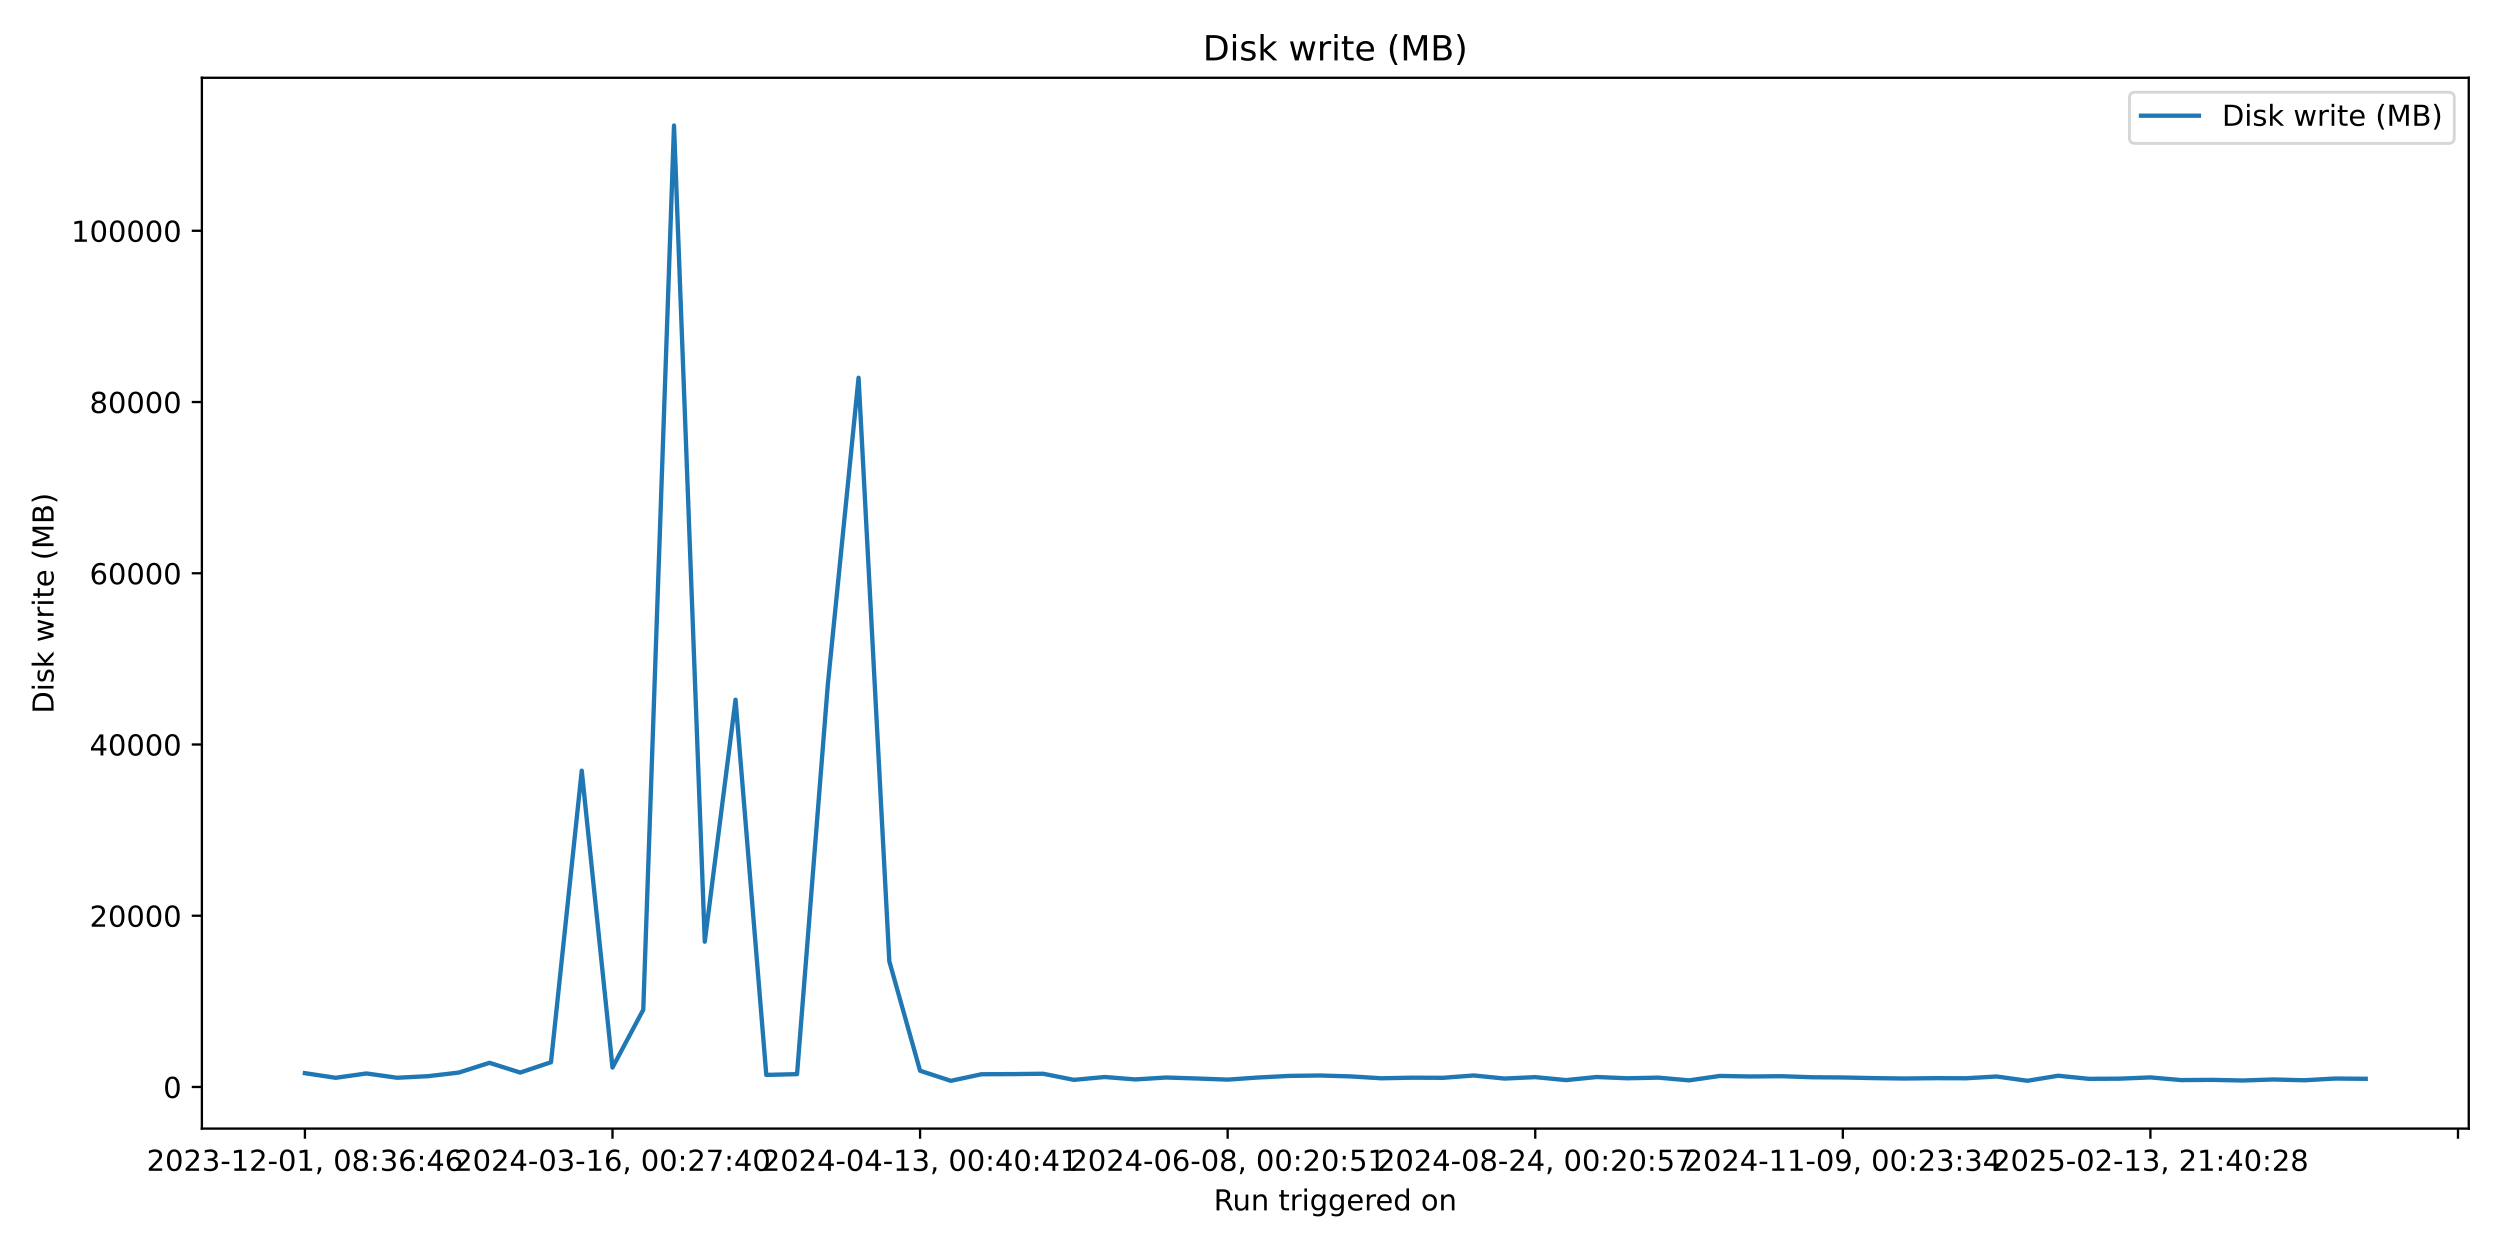
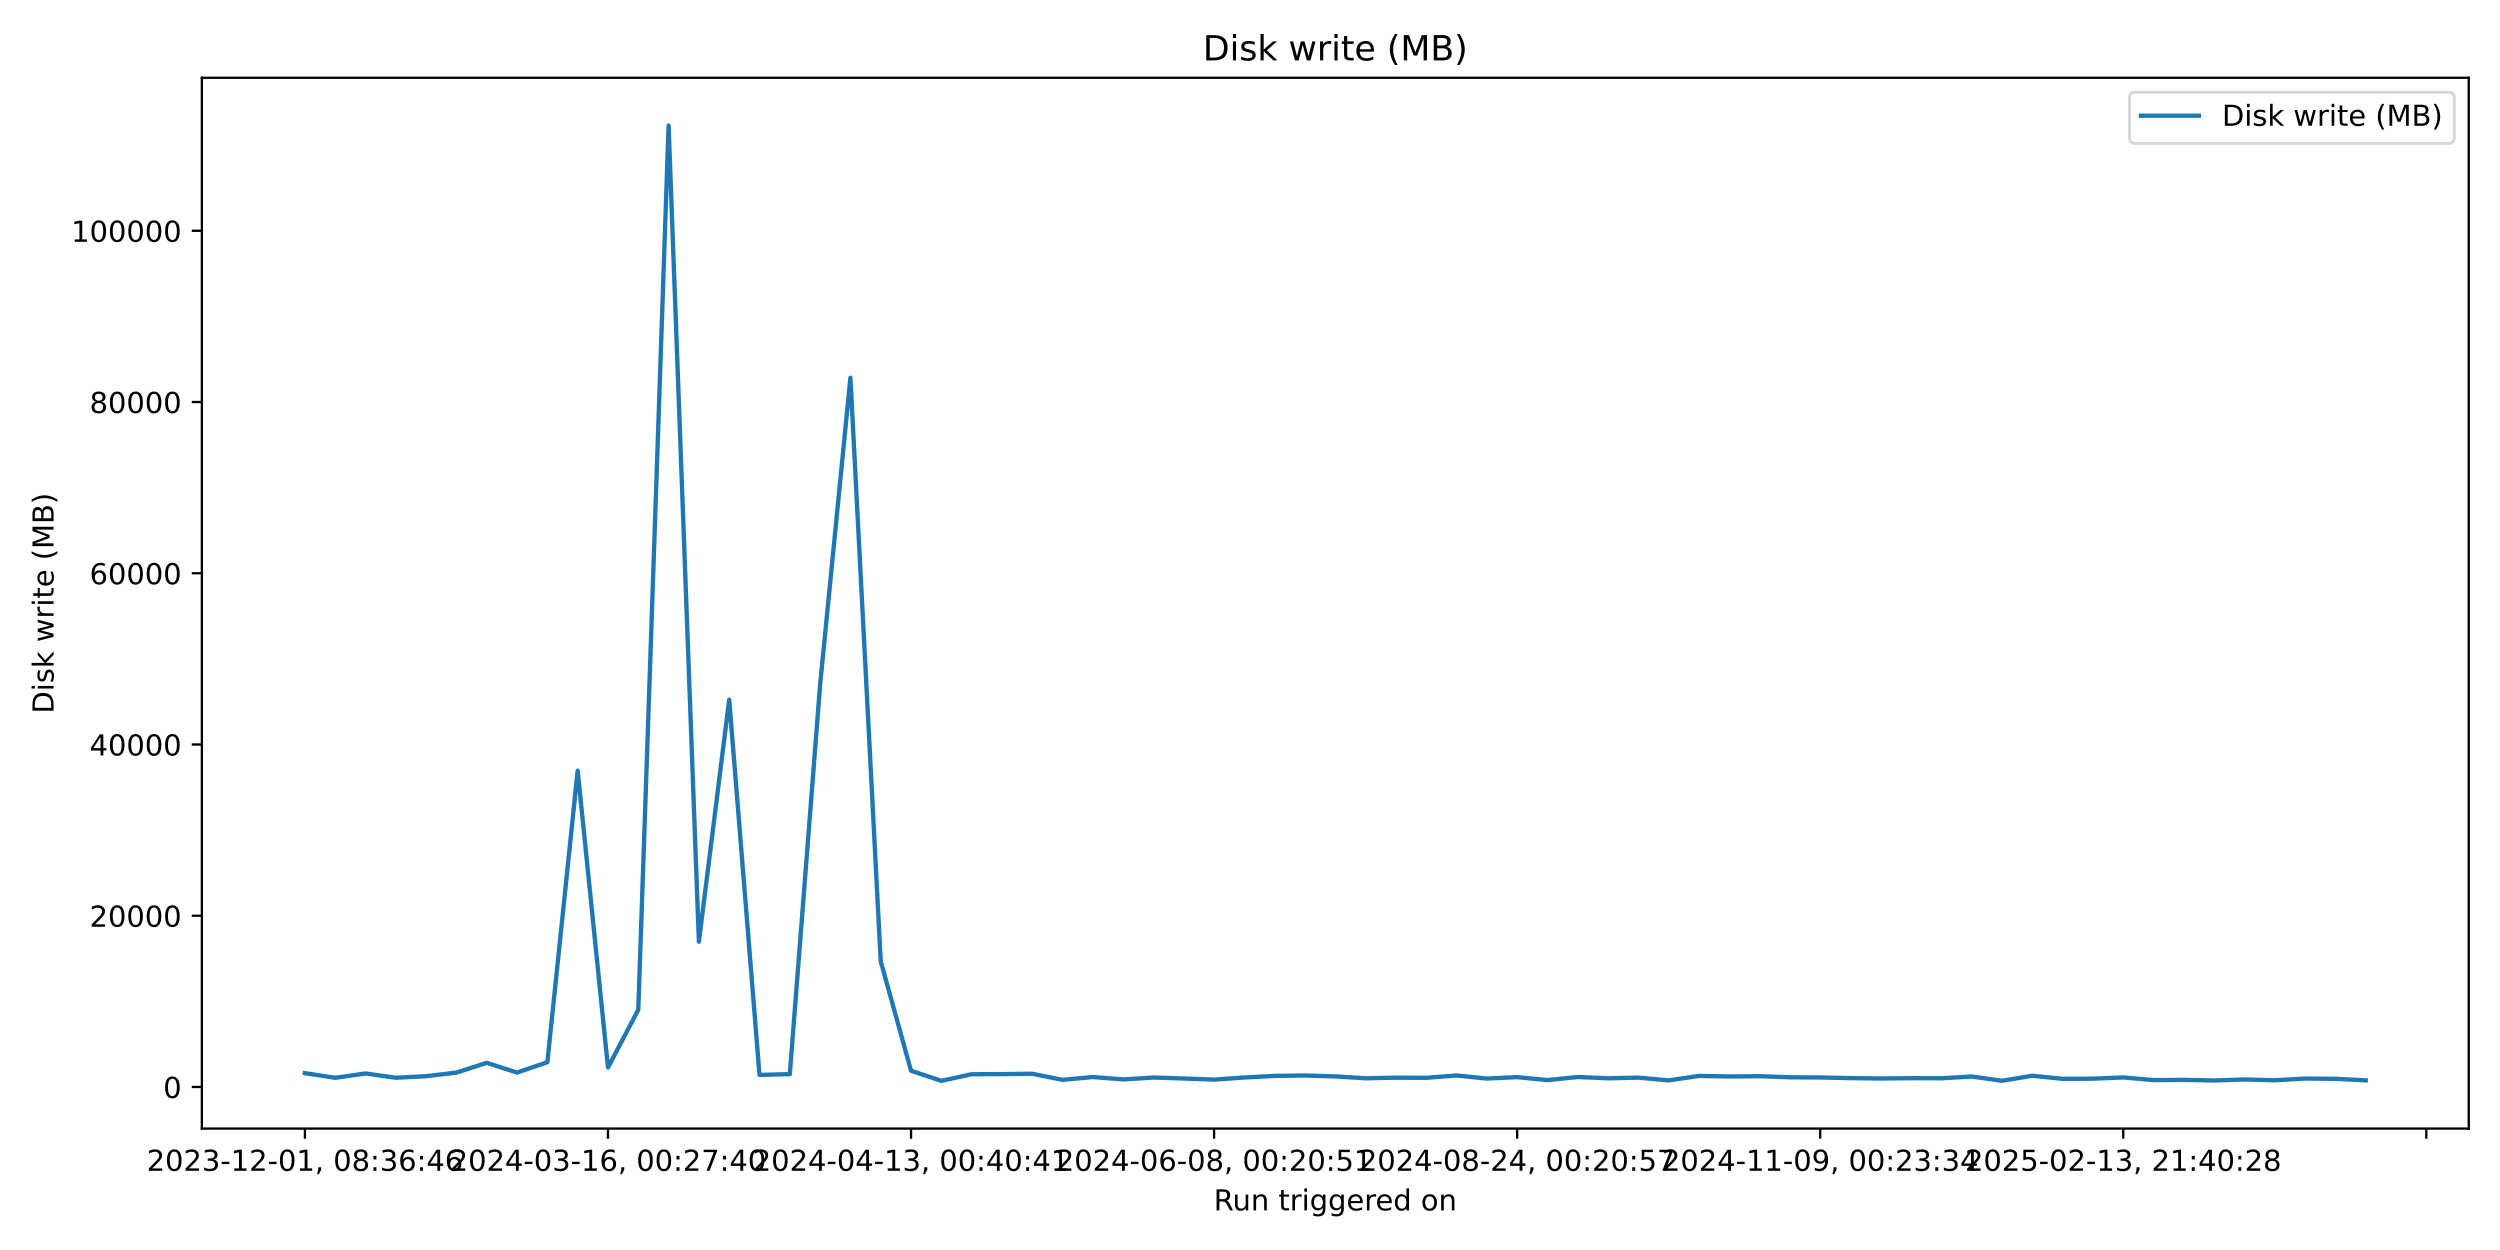
<svg xmlns="http://www.w3.org/2000/svg" xmlns:xlink="http://www.w3.org/1999/xlink" width="864pt" height="432pt" viewBox="0 0 864 432" version="1.1">
  <defs>
    <style type="text/css">*{stroke-linejoin: round; stroke-linecap: butt}</style>
  </defs>
  <g id="figure_1">
    <g id="patch_1">
      <path d="M 0 432  L 864 432  L 864 0  L 0 0  z " style="fill: #ffffff" />
    </g>
    <g id="axes_1">
      <g id="patch_2">
        <path d="M 69.77 390.04  L 853.2 390.04  L 853.2 26.88  L 69.77 26.88  z " style="fill: #ffffff" />
      </g>
      <g id="matplotlib.axis_1">
        <g id="xtick_1">
          <g id="line2d_1">
            <defs>
-               <path id="m442730cebe" d="M 0 0  L 0 3.5  " style="stroke: #000000; stroke-width: 0.8" />
+               <path id="mda17e76931" d="M 0 0  L 0 3.5  " style="stroke: #000000; stroke-width: 0.8" />
            </defs>
            <g>
-               <use xlink:href="#m442730cebe" x="105.38" y="390.04" style="stroke: #000000; stroke-width: 0.8" />
+               <use xlink:href="#mda17e76931" x="105.38" y="390.04" style="stroke: #000000; stroke-width: 0.8" />
            </g>
          </g>
          <g id="text_1">
            <g transform="translate(50.68827 404.6384) scale(0.1 -0.1)">
              <defs>
                <path id="DejaVuSans-32" d="M 1228 531  L 3431 531  L 3431 0  L 469 0  L 469 531  Q 828 903 1448 1529  Q 2069 2156 2228 2338  Q 2531 2678 2651 2914  Q 2772 3150 2772 3378  Q 2772 3750 2511 3984  Q 2250 4219 1831 4219  Q 1534 4219 1204 4116  Q 875 4013 500 3803  L 500 4441  Q 881 4594 1212 4672  Q 1544 4750 1819 4750  Q 2544 4750 2975 4387  Q 3406 4025 3406 3419  Q 3406 3131 3298 2873  Q 3191 2616 2906 2266  Q 2828 2175 2409 1742  Q 1991 1309 1228 531  z " transform="scale(0.015625)" />
                <path id="DejaVuSans-30" d="M 2034 4250  Q 1547 4250 1301 3770  Q 1056 3291 1056 2328  Q 1056 1369 1301 889  Q 1547 409 2034 409  Q 2525 409 2770 889  Q 3016 1369 3016 2328  Q 3016 3291 2770 3770  Q 2525 4250 2034 4250  z M 2034 4750  Q 2819 4750 3233 4129  Q 3647 3509 3647 2328  Q 3647 1150 3233 529  Q 2819 -91 2034 -91  Q 1250 -91 836 529  Q 422 1150 422 2328  Q 422 3509 836 4129  Q 1250 4750 2034 4750  z " transform="scale(0.015625)" />
                <path id="DejaVuSans-33" d="M 2597 2516  Q 3050 2419 3304 2112  Q 3559 1806 3559 1356  Q 3559 666 3084 287  Q 2609 -91 1734 -91  Q 1441 -91 1130 -33  Q 819 25 488 141  L 488 750  Q 750 597 1062 519  Q 1375 441 1716 441  Q 2309 441 2620 675  Q 2931 909 2931 1356  Q 2931 1769 2642 2001  Q 2353 2234 1838 2234  L 1294 2234  L 1294 2753  L 1863 2753  Q 2328 2753 2575 2939  Q 2822 3125 2822 3475  Q 2822 3834 2567 4026  Q 2313 4219 1838 4219  Q 1578 4219 1281 4162  Q 984 4106 628 3988  L 628 4550  Q 988 4650 1302 4700  Q 1616 4750 1894 4750  Q 2613 4750 3031 4423  Q 3450 4097 3450 3541  Q 3450 3153 3228 2886  Q 3006 2619 2597 2516  z " transform="scale(0.015625)" />
                <path id="DejaVuSans-2d" d="M 313 2009  L 1997 2009  L 1997 1497  L 313 1497  L 313 2009  z " transform="scale(0.015625)" />
                <path id="DejaVuSans-31" d="M 794 531  L 1825 531  L 1825 4091  L 703 3866  L 703 4441  L 1819 4666  L 2450 4666  L 2450 531  L 3481 531  L 3481 0  L 794 0  L 794 531  z " transform="scale(0.015625)" />
                <path id="DejaVuSans-2c" d="M 750 794  L 1409 794  L 1409 256  L 897 -744  L 494 -744  L 750 256  L 750 794  z " transform="scale(0.015625)" />
                <path id="DejaVuSans-20" transform="scale(0.015625)" />
                <path id="DejaVuSans-38" d="M 2034 2216  Q 1584 2216 1326 1975  Q 1069 1734 1069 1313  Q 1069 891 1326 650  Q 1584 409 2034 409  Q 2484 409 2743 651  Q 3003 894 3003 1313  Q 3003 1734 2745 1975  Q 2488 2216 2034 2216  z M 1403 2484  Q 997 2584 770 2862  Q 544 3141 544 3541  Q 544 4100 942 4425  Q 1341 4750 2034 4750  Q 2731 4750 3128 4425  Q 3525 4100 3525 3541  Q 3525 3141 3298 2862  Q 3072 2584 2669 2484  Q 3125 2378 3379 2068  Q 3634 1759 3634 1313  Q 3634 634 3220 271  Q 2806 -91 2034 -91  Q 1263 -91 848 271  Q 434 634 434 1313  Q 434 1759 690 2068  Q 947 2378 1403 2484  z M 1172 3481  Q 1172 3119 1398 2916  Q 1625 2713 2034 2713  Q 2441 2713 2670 2916  Q 2900 3119 2900 3481  Q 2900 3844 2670 4047  Q 2441 4250 2034 4250  Q 1625 4250 1398 4047  Q 1172 3844 1172 3481  z " transform="scale(0.015625)" />
                <path id="DejaVuSans-3a" d="M 750 794  L 1409 794  L 1409 0  L 750 0  L 750 794  z M 750 3309  L 1409 3309  L 1409 2516  L 750 2516  L 750 3309  z " transform="scale(0.015625)" />
                <path id="DejaVuSans-36" d="M 2113 2584  Q 1688 2584 1439 2293  Q 1191 2003 1191 1497  Q 1191 994 1439 701  Q 1688 409 2113 409  Q 2538 409 2786 701  Q 3034 994 3034 1497  Q 3034 2003 2786 2293  Q 2538 2584 2113 2584  z M 3366 4563  L 3366 3988  Q 3128 4100 2886 4159  Q 2644 4219 2406 4219  Q 1781 4219 1451 3797  Q 1122 3375 1075 2522  Q 1259 2794 1537 2939  Q 1816 3084 2150 3084  Q 2853 3084 3261 2657  Q 3669 2231 3669 1497  Q 3669 778 3244 343  Q 2819 -91 2113 -91  Q 1303 -91 875 529  Q 447 1150 447 2328  Q 447 3434 972 4092  Q 1497 4750 2381 4750  Q 2619 4750 2861 4703  Q 3103 4656 3366 4563  z " transform="scale(0.015625)" />
                <path id="DejaVuSans-34" d="M 2419 4116  L 825 1625  L 2419 1625  L 2419 4116  z M 2253 4666  L 3047 4666  L 3047 1625  L 3713 1625  L 3713 1100  L 3047 1100  L 3047 0  L 2419 0  L 2419 1100  L 313 1100  L 313 1709  L 2253 4666  z " transform="scale(0.015625)" />
              </defs>
              <use xlink:href="#DejaVuSans-32" />
              <use xlink:href="#DejaVuSans-30" transform="translate(63.62305 0)" />
              <use xlink:href="#DejaVuSans-32" transform="translate(127.2461 0)" />
              <use xlink:href="#DejaVuSans-33" transform="translate(190.8691 0)" />
              <use xlink:href="#DejaVuSans-2d" transform="translate(254.4922 0)" />
              <use xlink:href="#DejaVuSans-31" transform="translate(290.5762 0)" />
              <use xlink:href="#DejaVuSans-32" transform="translate(354.1992 0)" />
              <use xlink:href="#DejaVuSans-2d" transform="translate(417.8223 0)" />
              <use xlink:href="#DejaVuSans-30" transform="translate(453.9062 0)" />
              <use xlink:href="#DejaVuSans-31" transform="translate(517.5293 0)" />
              <use xlink:href="#DejaVuSans-2c" transform="translate(581.1523 0)" />
              <use xlink:href="#DejaVuSans-20" transform="translate(612.9395 0)" />
              <use xlink:href="#DejaVuSans-30" transform="translate(644.7266 0)" />
              <use xlink:href="#DejaVuSans-38" transform="translate(708.3496 0)" />
              <use xlink:href="#DejaVuSans-3a" transform="translate(771.9727 0)" />
              <use xlink:href="#DejaVuSans-33" transform="translate(805.6641 0)" />
              <use xlink:href="#DejaVuSans-36" transform="translate(869.2871 0)" />
              <use xlink:href="#DejaVuSans-3a" transform="translate(932.9102 0)" />
              <use xlink:href="#DejaVuSans-34" transform="translate(966.6016 0)" />
              <use xlink:href="#DejaVuSans-36" transform="translate(1030.225 0)" />
            </g>
          </g>
        </g>
        <g id="xtick_2">
          <g id="line2d_2">
            <g>
-               <use xlink:href="#m442730cebe" x="211.68" y="390.04" style="stroke: #000000; stroke-width: 0.8" />
+               <use xlink:href="#mda17e76931" x="210.117" y="390.04" style="stroke: #000000; stroke-width: 0.8" />
            </g>
          </g>
          <g id="text_2">
-             <g transform="translate(156.9881 404.6384) scale(0.1 -0.1)">
+             <g transform="translate(155.4249 404.6384) scale(0.1 -0.1)">
              <defs>
                <path id="DejaVuSans-37" d="M 525 4666  L 3525 4666  L 3525 4397  L 1831 0  L 1172 0  L 2766 4134  L 525 4134  L 525 4666  z " transform="scale(0.015625)" />
              </defs>
              <use xlink:href="#DejaVuSans-32" />
              <use xlink:href="#DejaVuSans-30" transform="translate(63.62305 0)" />
              <use xlink:href="#DejaVuSans-32" transform="translate(127.2461 0)" />
              <use xlink:href="#DejaVuSans-34" transform="translate(190.8691 0)" />
              <use xlink:href="#DejaVuSans-2d" transform="translate(254.4922 0)" />
              <use xlink:href="#DejaVuSans-30" transform="translate(290.5762 0)" />
              <use xlink:href="#DejaVuSans-33" transform="translate(354.1992 0)" />
              <use xlink:href="#DejaVuSans-2d" transform="translate(417.8223 0)" />
              <use xlink:href="#DejaVuSans-31" transform="translate(453.9062 0)" />
              <use xlink:href="#DejaVuSans-36" transform="translate(517.5293 0)" />
              <use xlink:href="#DejaVuSans-2c" transform="translate(581.1523 0)" />
              <use xlink:href="#DejaVuSans-20" transform="translate(612.9395 0)" />
              <use xlink:href="#DejaVuSans-30" transform="translate(644.7266 0)" />
              <use xlink:href="#DejaVuSans-30" transform="translate(708.3496 0)" />
              <use xlink:href="#DejaVuSans-3a" transform="translate(771.9727 0)" />
              <use xlink:href="#DejaVuSans-32" transform="translate(805.6641 0)" />
              <use xlink:href="#DejaVuSans-37" transform="translate(869.2871 0)" />
              <use xlink:href="#DejaVuSans-3a" transform="translate(932.9102 0)" />
              <use xlink:href="#DejaVuSans-34" transform="translate(966.6016 0)" />
              <use xlink:href="#DejaVuSans-30" transform="translate(1030.225 0)" />
            </g>
          </g>
        </g>
        <g id="xtick_3">
          <g id="line2d_3">
            <g>
-               <use xlink:href="#m442730cebe" x="317.98" y="390.04" style="stroke: #000000; stroke-width: 0.8" />
+               <use xlink:href="#mda17e76931" x="314.854" y="390.04" style="stroke: #000000; stroke-width: 0.8" />
            </g>
          </g>
          <g id="text_3">
-             <g transform="translate(263.288 404.6384) scale(0.1 -0.1)">
+             <g transform="translate(260.1615 404.6384) scale(0.1 -0.1)">
              <use xlink:href="#DejaVuSans-32" />
              <use xlink:href="#DejaVuSans-30" transform="translate(63.62305 0)" />
              <use xlink:href="#DejaVuSans-32" transform="translate(127.2461 0)" />
              <use xlink:href="#DejaVuSans-34" transform="translate(190.8691 0)" />
              <use xlink:href="#DejaVuSans-2d" transform="translate(254.4922 0)" />
              <use xlink:href="#DejaVuSans-30" transform="translate(290.5762 0)" />
              <use xlink:href="#DejaVuSans-34" transform="translate(354.1992 0)" />
              <use xlink:href="#DejaVuSans-2d" transform="translate(417.8223 0)" />
              <use xlink:href="#DejaVuSans-31" transform="translate(453.9062 0)" />
              <use xlink:href="#DejaVuSans-33" transform="translate(517.5293 0)" />
              <use xlink:href="#DejaVuSans-2c" transform="translate(581.1523 0)" />
              <use xlink:href="#DejaVuSans-20" transform="translate(612.9395 0)" />
              <use xlink:href="#DejaVuSans-30" transform="translate(644.7266 0)" />
              <use xlink:href="#DejaVuSans-30" transform="translate(708.3496 0)" />
              <use xlink:href="#DejaVuSans-3a" transform="translate(771.9727 0)" />
              <use xlink:href="#DejaVuSans-34" transform="translate(805.6641 0)" />
              <use xlink:href="#DejaVuSans-30" transform="translate(869.2871 0)" />
              <use xlink:href="#DejaVuSans-3a" transform="translate(932.9102 0)" />
              <use xlink:href="#DejaVuSans-34" transform="translate(966.6016 0)" />
              <use xlink:href="#DejaVuSans-31" transform="translate(1030.225 0)" />
            </g>
          </g>
        </g>
        <g id="xtick_4">
          <g id="line2d_4">
            <g>
-               <use xlink:href="#m442730cebe" x="424.28" y="390.04" style="stroke: #000000; stroke-width: 0.8" />
+               <use xlink:href="#mda17e76931" x="419.59" y="390.04" style="stroke: #000000; stroke-width: 0.8" />
            </g>
          </g>
          <g id="text_4">
-             <g transform="translate(369.5879 404.6384) scale(0.1 -0.1)">
+             <g transform="translate(364.8982 404.6384) scale(0.1 -0.1)">
              <defs>
                <path id="DejaVuSans-35" d="M 691 4666  L 3169 4666  L 3169 4134  L 1269 4134  L 1269 2991  Q 1406 3038 1543 3061  Q 1681 3084 1819 3084  Q 2600 3084 3056 2656  Q 3513 2228 3513 1497  Q 3513 744 3044 326  Q 2575 -91 1722 -91  Q 1428 -91 1123 -41  Q 819 9 494 109  L 494 744  Q 775 591 1075 516  Q 1375 441 1709 441  Q 2250 441 2565 725  Q 2881 1009 2881 1497  Q 2881 1984 2565 2268  Q 2250 2553 1709 2553  Q 1456 2553 1204 2497  Q 953 2441 691 2322  L 691 4666  z " transform="scale(0.015625)" />
              </defs>
              <use xlink:href="#DejaVuSans-32" />
              <use xlink:href="#DejaVuSans-30" transform="translate(63.62305 0)" />
              <use xlink:href="#DejaVuSans-32" transform="translate(127.2461 0)" />
              <use xlink:href="#DejaVuSans-34" transform="translate(190.8691 0)" />
              <use xlink:href="#DejaVuSans-2d" transform="translate(254.4922 0)" />
              <use xlink:href="#DejaVuSans-30" transform="translate(290.5762 0)" />
              <use xlink:href="#DejaVuSans-36" transform="translate(354.1992 0)" />
              <use xlink:href="#DejaVuSans-2d" transform="translate(417.8223 0)" />
              <use xlink:href="#DejaVuSans-30" transform="translate(453.9062 0)" />
              <use xlink:href="#DejaVuSans-38" transform="translate(517.5293 0)" />
              <use xlink:href="#DejaVuSans-2c" transform="translate(581.1523 0)" />
              <use xlink:href="#DejaVuSans-20" transform="translate(612.9395 0)" />
              <use xlink:href="#DejaVuSans-30" transform="translate(644.7266 0)" />
              <use xlink:href="#DejaVuSans-30" transform="translate(708.3496 0)" />
              <use xlink:href="#DejaVuSans-3a" transform="translate(771.9727 0)" />
              <use xlink:href="#DejaVuSans-32" transform="translate(805.6641 0)" />
              <use xlink:href="#DejaVuSans-30" transform="translate(869.2871 0)" />
              <use xlink:href="#DejaVuSans-3a" transform="translate(932.9102 0)" />
              <use xlink:href="#DejaVuSans-35" transform="translate(966.6016 0)" />
              <use xlink:href="#DejaVuSans-31" transform="translate(1030.225 0)" />
            </g>
          </g>
        </g>
        <g id="xtick_5">
          <g id="line2d_5">
            <g>
-               <use xlink:href="#m442730cebe" x="530.58" y="390.04" style="stroke: #000000; stroke-width: 0.8" />
+               <use xlink:href="#mda17e76931" x="524.327" y="390.04" style="stroke: #000000; stroke-width: 0.8" />
            </g>
          </g>
          <g id="text_5">
-             <g transform="translate(475.8877 404.6384) scale(0.1 -0.1)">
+             <g transform="translate(469.6348 404.6384) scale(0.1 -0.1)">
              <use xlink:href="#DejaVuSans-32" />
              <use xlink:href="#DejaVuSans-30" transform="translate(63.62305 0)" />
              <use xlink:href="#DejaVuSans-32" transform="translate(127.2461 0)" />
              <use xlink:href="#DejaVuSans-34" transform="translate(190.8691 0)" />
              <use xlink:href="#DejaVuSans-2d" transform="translate(254.4922 0)" />
              <use xlink:href="#DejaVuSans-30" transform="translate(290.5762 0)" />
              <use xlink:href="#DejaVuSans-38" transform="translate(354.1992 0)" />
              <use xlink:href="#DejaVuSans-2d" transform="translate(417.8223 0)" />
              <use xlink:href="#DejaVuSans-32" transform="translate(453.9062 0)" />
              <use xlink:href="#DejaVuSans-34" transform="translate(517.5293 0)" />
              <use xlink:href="#DejaVuSans-2c" transform="translate(581.1523 0)" />
              <use xlink:href="#DejaVuSans-20" transform="translate(612.9395 0)" />
              <use xlink:href="#DejaVuSans-30" transform="translate(644.7266 0)" />
              <use xlink:href="#DejaVuSans-30" transform="translate(708.3496 0)" />
              <use xlink:href="#DejaVuSans-3a" transform="translate(771.9727 0)" />
              <use xlink:href="#DejaVuSans-32" transform="translate(805.6641 0)" />
              <use xlink:href="#DejaVuSans-30" transform="translate(869.2871 0)" />
              <use xlink:href="#DejaVuSans-3a" transform="translate(932.9102 0)" />
              <use xlink:href="#DejaVuSans-35" transform="translate(966.6016 0)" />
              <use xlink:href="#DejaVuSans-37" transform="translate(1030.225 0)" />
            </g>
          </g>
        </g>
        <g id="xtick_6">
          <g id="line2d_6">
            <g>
-               <use xlink:href="#m442730cebe" x="636.88" y="390.04" style="stroke: #000000; stroke-width: 0.8" />
+               <use xlink:href="#mda17e76931" x="629.064" y="390.04" style="stroke: #000000; stroke-width: 0.8" />
            </g>
          </g>
          <g id="text_6">
-             <g transform="translate(582.1876 404.6384) scale(0.1 -0.1)">
+             <g transform="translate(574.3714 404.6384) scale(0.1 -0.1)">
              <defs>
                <path id="DejaVuSans-39" d="M 703 97  L 703 672  Q 941 559 1184 500  Q 1428 441 1663 441  Q 2288 441 2617 861  Q 2947 1281 2994 2138  Q 2813 1869 2534 1725  Q 2256 1581 1919 1581  Q 1219 1581 811 2004  Q 403 2428 403 3163  Q 403 3881 828 4315  Q 1253 4750 1959 4750  Q 2769 4750 3195 4129  Q 3622 3509 3622 2328  Q 3622 1225 3098 567  Q 2575 -91 1691 -91  Q 1453 -91 1209 -44  Q 966 3 703 97  z M 1959 2075  Q 2384 2075 2632 2365  Q 2881 2656 2881 3163  Q 2881 3666 2632 3958  Q 2384 4250 1959 4250  Q 1534 4250 1286 3958  Q 1038 3666 1038 3163  Q 1038 2656 1286 2365  Q 1534 2075 1959 2075  z " transform="scale(0.015625)" />
              </defs>
              <use xlink:href="#DejaVuSans-32" />
              <use xlink:href="#DejaVuSans-30" transform="translate(63.62305 0)" />
              <use xlink:href="#DejaVuSans-32" transform="translate(127.2461 0)" />
              <use xlink:href="#DejaVuSans-34" transform="translate(190.8691 0)" />
              <use xlink:href="#DejaVuSans-2d" transform="translate(254.4922 0)" />
              <use xlink:href="#DejaVuSans-31" transform="translate(290.5762 0)" />
              <use xlink:href="#DejaVuSans-31" transform="translate(354.1992 0)" />
              <use xlink:href="#DejaVuSans-2d" transform="translate(417.8223 0)" />
              <use xlink:href="#DejaVuSans-30" transform="translate(453.9062 0)" />
              <use xlink:href="#DejaVuSans-39" transform="translate(517.5293 0)" />
              <use xlink:href="#DejaVuSans-2c" transform="translate(581.1523 0)" />
              <use xlink:href="#DejaVuSans-20" transform="translate(612.9395 0)" />
              <use xlink:href="#DejaVuSans-30" transform="translate(644.7266 0)" />
              <use xlink:href="#DejaVuSans-30" transform="translate(708.3496 0)" />
              <use xlink:href="#DejaVuSans-3a" transform="translate(771.9727 0)" />
              <use xlink:href="#DejaVuSans-32" transform="translate(805.6641 0)" />
              <use xlink:href="#DejaVuSans-33" transform="translate(869.2871 0)" />
              <use xlink:href="#DejaVuSans-3a" transform="translate(932.9102 0)" />
              <use xlink:href="#DejaVuSans-33" transform="translate(966.6016 0)" />
              <use xlink:href="#DejaVuSans-34" transform="translate(1030.225 0)" />
            </g>
          </g>
        </g>
        <g id="xtick_7">
          <g id="line2d_7">
            <g>
-               <use xlink:href="#m442730cebe" x="743.18" y="390.04" style="stroke: #000000; stroke-width: 0.8" />
+               <use xlink:href="#mda17e76931" x="733.8" y="390.04" style="stroke: #000000; stroke-width: 0.8" />
            </g>
          </g>
          <g id="text_7">
-             <g transform="translate(688.4875 404.6384) scale(0.1 -0.1)">
+             <g transform="translate(679.1081 404.6384) scale(0.1 -0.1)">
              <use xlink:href="#DejaVuSans-32" />
              <use xlink:href="#DejaVuSans-30" transform="translate(63.62305 0)" />
              <use xlink:href="#DejaVuSans-32" transform="translate(127.2461 0)" />
              <use xlink:href="#DejaVuSans-35" transform="translate(190.8691 0)" />
              <use xlink:href="#DejaVuSans-2d" transform="translate(254.4922 0)" />
              <use xlink:href="#DejaVuSans-30" transform="translate(290.5762 0)" />
              <use xlink:href="#DejaVuSans-32" transform="translate(354.1992 0)" />
              <use xlink:href="#DejaVuSans-2d" transform="translate(417.8223 0)" />
              <use xlink:href="#DejaVuSans-31" transform="translate(453.9062 0)" />
              <use xlink:href="#DejaVuSans-33" transform="translate(517.5293 0)" />
              <use xlink:href="#DejaVuSans-2c" transform="translate(581.1523 0)" />
              <use xlink:href="#DejaVuSans-20" transform="translate(612.9395 0)" />
              <use xlink:href="#DejaVuSans-32" transform="translate(644.7266 0)" />
              <use xlink:href="#DejaVuSans-31" transform="translate(708.3496 0)" />
              <use xlink:href="#DejaVuSans-3a" transform="translate(771.9727 0)" />
              <use xlink:href="#DejaVuSans-34" transform="translate(805.6641 0)" />
              <use xlink:href="#DejaVuSans-30" transform="translate(869.2871 0)" />
              <use xlink:href="#DejaVuSans-3a" transform="translate(932.9102 0)" />
              <use xlink:href="#DejaVuSans-32" transform="translate(966.6016 0)" />
              <use xlink:href="#DejaVuSans-38" transform="translate(1030.225 0)" />
            </g>
          </g>
        </g>
        <g id="xtick_8">
          <g id="line2d_8">
            <g>
-               <use xlink:href="#m442730cebe" x="849.48" y="390.04" style="stroke: #000000; stroke-width: 0.8" />
+               <use xlink:href="#mda17e76931" x="838.537" y="390.04" style="stroke: #000000; stroke-width: 0.8" />
            </g>
          </g>
        </g>
        <g id="text_8">
          <g transform="translate(419.4686 418.3166) scale(0.1 -0.1)">
            <defs>
              <path id="DejaVuSans-52" d="M 2841 2188  Q 3044 2119 3236 1894  Q 3428 1669 3622 1275  L 4263 0  L 3584 0  L 2988 1197  Q 2756 1666 2539 1819  Q 2322 1972 1947 1972  L 1259 1972  L 1259 0  L 628 0  L 628 4666  L 2053 4666  Q 2853 4666 3247 4331  Q 3641 3997 3641 3322  Q 3641 2881 3436 2590  Q 3231 2300 2841 2188  z M 1259 4147  L 1259 2491  L 2053 2491  Q 2509 2491 2742 2702  Q 2975 2913 2975 3322  Q 2975 3731 2742 3939  Q 2509 4147 2053 4147  L 1259 4147  z " transform="scale(0.015625)" />
              <path id="DejaVuSans-75" d="M 544 1381  L 544 3500  L 1119 3500  L 1119 1403  Q 1119 906 1312 657  Q 1506 409 1894 409  Q 2359 409 2629 706  Q 2900 1003 2900 1516  L 2900 3500  L 3475 3500  L 3475 0  L 2900 0  L 2900 538  Q 2691 219 2414 64  Q 2138 -91 1772 -91  Q 1169 -91 856 284  Q 544 659 544 1381  z M 1991 3584  L 1991 3584  z " transform="scale(0.015625)" />
              <path id="DejaVuSans-6e" d="M 3513 2113  L 3513 0  L 2938 0  L 2938 2094  Q 2938 2591 2744 2837  Q 2550 3084 2163 3084  Q 1697 3084 1428 2787  Q 1159 2491 1159 1978  L 1159 0  L 581 0  L 581 3500  L 1159 3500  L 1159 2956  Q 1366 3272 1645 3428  Q 1925 3584 2291 3584  Q 2894 3584 3203 3211  Q 3513 2838 3513 2113  z " transform="scale(0.015625)" />
              <path id="DejaVuSans-74" d="M 1172 4494  L 1172 3500  L 2356 3500  L 2356 3053  L 1172 3053  L 1172 1153  Q 1172 725 1289 603  Q 1406 481 1766 481  L 2356 481  L 2356 0  L 1766 0  Q 1100 0 847 248  Q 594 497 594 1153  L 594 3053  L 172 3053  L 172 3500  L 594 3500  L 594 4494  L 1172 4494  z " transform="scale(0.015625)" />
              <path id="DejaVuSans-72" d="M 2631 2963  Q 2534 3019 2420 3045  Q 2306 3072 2169 3072  Q 1681 3072 1420 2755  Q 1159 2438 1159 1844  L 1159 0  L 581 0  L 581 3500  L 1159 3500  L 1159 2956  Q 1341 3275 1631 3429  Q 1922 3584 2338 3584  Q 2397 3584 2469 3576  Q 2541 3569 2628 3553  L 2631 2963  z " transform="scale(0.015625)" />
              <path id="DejaVuSans-69" d="M 603 3500  L 1178 3500  L 1178 0  L 603 0  L 603 3500  z M 603 4863  L 1178 4863  L 1178 4134  L 603 4134  L 603 4863  z " transform="scale(0.015625)" />
              <path id="DejaVuSans-67" d="M 2906 1791  Q 2906 2416 2648 2759  Q 2391 3103 1925 3103  Q 1463 3103 1205 2759  Q 947 2416 947 1791  Q 947 1169 1205 825  Q 1463 481 1925 481  Q 2391 481 2648 825  Q 2906 1169 2906 1791  z M 3481 434  Q 3481 -459 3084 -895  Q 2688 -1331 1869 -1331  Q 1566 -1331 1297 -1286  Q 1028 -1241 775 -1147  L 775 -588  Q 1028 -725 1275 -790  Q 1522 -856 1778 -856  Q 2344 -856 2625 -561  Q 2906 -266 2906 331  L 2906 616  Q 2728 306 2450 153  Q 2172 0 1784 0  Q 1141 0 747 490  Q 353 981 353 1791  Q 353 2603 747 3093  Q 1141 3584 1784 3584  Q 2172 3584 2450 3431  Q 2728 3278 2906 2969  L 2906 3500  L 3481 3500  L 3481 434  z " transform="scale(0.015625)" />
              <path id="DejaVuSans-65" d="M 3597 1894  L 3597 1613  L 953 1613  Q 991 1019 1311 708  Q 1631 397 2203 397  Q 2534 397 2845 478  Q 3156 559 3463 722  L 3463 178  Q 3153 47 2828 -22  Q 2503 -91 2169 -91  Q 1331 -91 842 396  Q 353 884 353 1716  Q 353 2575 817 3079  Q 1281 3584 2069 3584  Q 2775 3584 3186 3129  Q 3597 2675 3597 1894  z M 3022 2063  Q 3016 2534 2758 2815  Q 2500 3097 2075 3097  Q 1594 3097 1305 2825  Q 1016 2553 972 2059  L 3022 2063  z " transform="scale(0.015625)" />
              <path id="DejaVuSans-64" d="M 2906 2969  L 2906 4863  L 3481 4863  L 3481 0  L 2906 0  L 2906 525  Q 2725 213 2448 61  Q 2172 -91 1784 -91  Q 1150 -91 751 415  Q 353 922 353 1747  Q 353 2572 751 3078  Q 1150 3584 1784 3584  Q 2172 3584 2448 3432  Q 2725 3281 2906 2969  z M 947 1747  Q 947 1113 1208 752  Q 1469 391 1925 391  Q 2381 391 2643 752  Q 2906 1113 2906 1747  Q 2906 2381 2643 2742  Q 2381 3103 1925 3103  Q 1469 3103 1208 2742  Q 947 2381 947 1747  z " transform="scale(0.015625)" />
              <path id="DejaVuSans-6f" d="M 1959 3097  Q 1497 3097 1228 2736  Q 959 2375 959 1747  Q 959 1119 1226 758  Q 1494 397 1959 397  Q 2419 397 2687 759  Q 2956 1122 2956 1747  Q 2956 2369 2687 2733  Q 2419 3097 1959 3097  z M 1959 3584  Q 2709 3584 3137 3096  Q 3566 2609 3566 1747  Q 3566 888 3137 398  Q 2709 -91 1959 -91  Q 1206 -91 779 398  Q 353 888 353 1747  Q 353 2609 779 3096  Q 1206 3584 1959 3584  z " transform="scale(0.015625)" />
            </defs>
            <use xlink:href="#DejaVuSans-52" />
            <use xlink:href="#DejaVuSans-75" transform="translate(64.98242 0)" />
            <use xlink:href="#DejaVuSans-6e" transform="translate(128.3613 0)" />
            <use xlink:href="#DejaVuSans-20" transform="translate(191.7402 0)" />
            <use xlink:href="#DejaVuSans-74" transform="translate(223.5273 0)" />
            <use xlink:href="#DejaVuSans-72" transform="translate(262.7363 0)" />
            <use xlink:href="#DejaVuSans-69" transform="translate(303.8496 0)" />
            <use xlink:href="#DejaVuSans-67" transform="translate(331.6328 0)" />
            <use xlink:href="#DejaVuSans-67" transform="translate(395.1094 0)" />
            <use xlink:href="#DejaVuSans-65" transform="translate(458.5859 0)" />
            <use xlink:href="#DejaVuSans-72" transform="translate(520.1094 0)" />
            <use xlink:href="#DejaVuSans-65" transform="translate(558.9727 0)" />
            <use xlink:href="#DejaVuSans-64" transform="translate(620.4961 0)" />
            <use xlink:href="#DejaVuSans-20" transform="translate(683.9727 0)" />
            <use xlink:href="#DejaVuSans-6f" transform="translate(715.7598 0)" />
            <use xlink:href="#DejaVuSans-6e" transform="translate(776.9414 0)" />
          </g>
        </g>
      </g>
      <g id="matplotlib.axis_2">
        <g id="ytick_1">
          <g id="line2d_9">
            <defs>
-               <path id="mb90e2a5b55" d="M 0 0  L -3.5 0  " style="stroke: #000000; stroke-width: 0.8" />
+               <path id="m4ed2bad137" d="M 0 0  L -3.5 0  " style="stroke: #000000; stroke-width: 0.8" />
            </defs>
            <g>
-               <use xlink:href="#mb90e2a5b55" x="69.77" y="375.658" style="stroke: #000000; stroke-width: 0.8" />
+               <use xlink:href="#m4ed2bad137" x="69.77" y="375.658" style="stroke: #000000; stroke-width: 0.8" />
            </g>
          </g>
          <g id="text_9">
            <g transform="translate(56.4075 379.4574) scale(0.1 -0.1)">
              <use xlink:href="#DejaVuSans-30" />
            </g>
          </g>
        </g>
        <g id="ytick_2">
          <g id="line2d_10">
            <g>
-               <use xlink:href="#mb90e2a5b55" x="69.77" y="316.478" style="stroke: #000000; stroke-width: 0.8" />
+               <use xlink:href="#m4ed2bad137" x="69.77" y="316.478" style="stroke: #000000; stroke-width: 0.8" />
            </g>
          </g>
          <g id="text_10">
            <g transform="translate(30.9575 320.2775) scale(0.1 -0.1)">
              <use xlink:href="#DejaVuSans-32" />
              <use xlink:href="#DejaVuSans-30" transform="translate(63.62305 0)" />
              <use xlink:href="#DejaVuSans-30" transform="translate(127.2461 0)" />
              <use xlink:href="#DejaVuSans-30" transform="translate(190.8691 0)" />
              <use xlink:href="#DejaVuSans-30" transform="translate(254.4922 0)" />
            </g>
          </g>
        </g>
        <g id="ytick_3">
          <g id="line2d_11">
            <g>
-               <use xlink:href="#mb90e2a5b55" x="69.77" y="257.298" style="stroke: #000000; stroke-width: 0.8" />
+               <use xlink:href="#m4ed2bad137" x="69.77" y="257.298" style="stroke: #000000; stroke-width: 0.8" />
            </g>
          </g>
          <g id="text_11">
            <g transform="translate(30.9575 261.0977) scale(0.1 -0.1)">
              <use xlink:href="#DejaVuSans-34" />
              <use xlink:href="#DejaVuSans-30" transform="translate(63.62305 0)" />
              <use xlink:href="#DejaVuSans-30" transform="translate(127.2461 0)" />
              <use xlink:href="#DejaVuSans-30" transform="translate(190.8691 0)" />
              <use xlink:href="#DejaVuSans-30" transform="translate(254.4922 0)" />
            </g>
          </g>
        </g>
        <g id="ytick_4">
          <g id="line2d_12">
            <g>
-               <use xlink:href="#mb90e2a5b55" x="69.77" y="198.119" style="stroke: #000000; stroke-width: 0.8" />
+               <use xlink:href="#m4ed2bad137" x="69.77" y="198.119" style="stroke: #000000; stroke-width: 0.8" />
            </g>
          </g>
          <g id="text_12">
            <g transform="translate(30.9575 201.9179) scale(0.1 -0.1)">
              <use xlink:href="#DejaVuSans-36" />
              <use xlink:href="#DejaVuSans-30" transform="translate(63.62305 0)" />
              <use xlink:href="#DejaVuSans-30" transform="translate(127.2461 0)" />
              <use xlink:href="#DejaVuSans-30" transform="translate(190.8691 0)" />
              <use xlink:href="#DejaVuSans-30" transform="translate(254.4922 0)" />
            </g>
          </g>
        </g>
        <g id="ytick_5">
          <g id="line2d_13">
            <g>
-               <use xlink:href="#mb90e2a5b55" x="69.77" y="138.939" style="stroke: #000000; stroke-width: 0.8" />
+               <use xlink:href="#m4ed2bad137" x="69.77" y="138.939" style="stroke: #000000; stroke-width: 0.8" />
            </g>
          </g>
          <g id="text_13">
            <g transform="translate(30.9575 142.738) scale(0.1 -0.1)">
              <use xlink:href="#DejaVuSans-38" />
              <use xlink:href="#DejaVuSans-30" transform="translate(63.62305 0)" />
              <use xlink:href="#DejaVuSans-30" transform="translate(127.2461 0)" />
              <use xlink:href="#DejaVuSans-30" transform="translate(190.8691 0)" />
              <use xlink:href="#DejaVuSans-30" transform="translate(254.4922 0)" />
            </g>
          </g>
        </g>
        <g id="ytick_6">
          <g id="line2d_14">
            <g>
-               <use xlink:href="#mb90e2a5b55" x="69.77" y="79.759" style="stroke: #000000; stroke-width: 0.8" />
+               <use xlink:href="#m4ed2bad137" x="69.77" y="79.759" style="stroke: #000000; stroke-width: 0.8" />
            </g>
          </g>
          <g id="text_14">
            <g transform="translate(24.595 83.55818) scale(0.1 -0.1)">
              <use xlink:href="#DejaVuSans-31" />
              <use xlink:href="#DejaVuSans-30" transform="translate(63.62305 0)" />
              <use xlink:href="#DejaVuSans-30" transform="translate(127.2461 0)" />
              <use xlink:href="#DejaVuSans-30" transform="translate(190.8691 0)" />
              <use xlink:href="#DejaVuSans-30" transform="translate(254.4922 0)" />
              <use xlink:href="#DejaVuSans-30" transform="translate(318.1152 0)" />
            </g>
          </g>
        </g>
        <g id="text_15">
          <g transform="translate(18.51531 246.5936) rotate(-90) scale(0.1 -0.1)">
            <defs>
              <path id="DejaVuSans-44" d="M 1259 4147  L 1259 519  L 2022 519  Q 2988 519 3436 956  Q 3884 1394 3884 2338  Q 3884 3275 3436 3711  Q 2988 4147 2022 4147  L 1259 4147  z M 628 4666  L 1925 4666  Q 3281 4666 3915 4102  Q 4550 3538 4550 2338  Q 4550 1131 3912 565  Q 3275 0 1925 0  L 628 0  L 628 4666  z " transform="scale(0.015625)" />
              <path id="DejaVuSans-73" d="M 2834 3397  L 2834 2853  Q 2591 2978 2328 3040  Q 2066 3103 1784 3103  Q 1356 3103 1142 2972  Q 928 2841 928 2578  Q 928 2378 1081 2264  Q 1234 2150 1697 2047  L 1894 2003  Q 2506 1872 2764 1633  Q 3022 1394 3022 966  Q 3022 478 2636 193  Q 2250 -91 1575 -91  Q 1294 -91 989 -36  Q 684 19 347 128  L 347 722  Q 666 556 975 473  Q 1284 391 1588 391  Q 1994 391 2212 530  Q 2431 669 2431 922  Q 2431 1156 2273 1281  Q 2116 1406 1581 1522  L 1381 1569  Q 847 1681 609 1914  Q 372 2147 372 2553  Q 372 3047 722 3315  Q 1072 3584 1716 3584  Q 2034 3584 2315 3537  Q 2597 3491 2834 3397  z " transform="scale(0.015625)" />
              <path id="DejaVuSans-6b" d="M 581 4863  L 1159 4863  L 1159 1991  L 2875 3500  L 3609 3500  L 1753 1863  L 3688 0  L 2938 0  L 1159 1709  L 1159 0  L 581 0  L 581 4863  z " transform="scale(0.015625)" />
              <path id="DejaVuSans-77" d="M 269 3500  L 844 3500  L 1563 769  L 2278 3500  L 2956 3500  L 3675 769  L 4391 3500  L 4966 3500  L 4050 0  L 3372 0  L 2619 2869  L 1863 0  L 1184 0  L 269 3500  z " transform="scale(0.015625)" />
              <path id="DejaVuSans-28" d="M 1984 4856  Q 1566 4138 1362 3434  Q 1159 2731 1159 2009  Q 1159 1288 1364 580  Q 1569 -128 1984 -844  L 1484 -844  Q 1016 -109 783 600  Q 550 1309 550 2009  Q 550 2706 781 3412  Q 1013 4119 1484 4856  L 1984 4856  z " transform="scale(0.015625)" />
              <path id="DejaVuSans-4d" d="M 628 4666  L 1569 4666  L 2759 1491  L 3956 4666  L 4897 4666  L 4897 0  L 4281 0  L 4281 4097  L 3078 897  L 2444 897  L 1241 4097  L 1241 0  L 628 0  L 628 4666  z " transform="scale(0.015625)" />
              <path id="DejaVuSans-42" d="M 1259 2228  L 1259 519  L 2272 519  Q 2781 519 3026 730  Q 3272 941 3272 1375  Q 3272 1813 3026 2020  Q 2781 2228 2272 2228  L 1259 2228  z M 1259 4147  L 1259 2741  L 2194 2741  Q 2656 2741 2882 2914  Q 3109 3088 3109 3444  Q 3109 3797 2882 3972  Q 2656 4147 2194 4147  L 1259 4147  z M 628 4666  L 2241 4666  Q 2963 4666 3353 4366  Q 3744 4066 3744 3513  Q 3744 3084 3544 2831  Q 3344 2578 2956 2516  Q 3422 2416 3680 2098  Q 3938 1781 3938 1306  Q 3938 681 3513 340  Q 3088 0 2303 0  L 628 0  L 628 4666  z " transform="scale(0.015625)" />
              <path id="DejaVuSans-29" d="M 513 4856  L 1013 4856  Q 1481 4119 1714 3412  Q 1947 2706 1947 2009  Q 1947 1309 1714 600  Q 1481 -109 1013 -844  L 513 -844  Q 928 -128 1133 580  Q 1338 1288 1338 2009  Q 1338 2731 1133 3434  Q 928 4138 513 4856  z " transform="scale(0.015625)" />
            </defs>
            <use xlink:href="#DejaVuSans-44" />
            <use xlink:href="#DejaVuSans-69" transform="translate(77.00195 0)" />
            <use xlink:href="#DejaVuSans-73" transform="translate(104.7852 0)" />
            <use xlink:href="#DejaVuSans-6b" transform="translate(156.8848 0)" />
            <use xlink:href="#DejaVuSans-20" transform="translate(214.7949 0)" />
            <use xlink:href="#DejaVuSans-77" transform="translate(246.582 0)" />
            <use xlink:href="#DejaVuSans-72" transform="translate(328.3691 0)" />
            <use xlink:href="#DejaVuSans-69" transform="translate(369.4824 0)" />
            <use xlink:href="#DejaVuSans-74" transform="translate(397.2656 0)" />
            <use xlink:href="#DejaVuSans-65" transform="translate(436.4746 0)" />
            <use xlink:href="#DejaVuSans-20" transform="translate(497.998 0)" />
            <use xlink:href="#DejaVuSans-28" transform="translate(529.7852 0)" />
            <use xlink:href="#DejaVuSans-4d" transform="translate(568.7988 0)" />
            <use xlink:href="#DejaVuSans-42" transform="translate(655.0781 0)" />
            <use xlink:href="#DejaVuSans-29" transform="translate(723.6816 0)" />
          </g>
        </g>
      </g>
      <g id="line2d_15">
-         <path d="M 105.38 370.881  L 116.01 372.491  L 126.64 370.99  L 137.27 372.472  L 147.9 371.93  L 158.53 370.689  L 169.16 367.312  L 179.79 370.68  L 190.42 367.104  L 201.05 266.349  L 211.68 368.939  L 222.31 348.959  L 232.94 43.387  L 243.57 325.443  L 254.2 241.826  L 264.83 371.492  L 275.46 371.218  L 286.09 236.611  L 296.72 130.552  L 307.35 332.225  L 317.98 370.051  L 328.61 373.533  L 339.24 371.256  L 349.87 371.209  L 360.5 371.084  L 371.13 373.196  L 381.76 372.216  L 392.39 373.047  L 403.02 372.391  L 413.65 372.724  L 424.28 373.117  L 434.91 372.38  L 445.54 371.832  L 456.17 371.693  L 466.8 372.005  L 477.43 372.656  L 488.06 372.447  L 498.69 372.494  L 509.32 371.683  L 519.95 372.748  L 530.58 372.257  L 541.21 373.28  L 551.84 372.216  L 562.47 372.655  L 573.1 372.43  L 583.73 373.373  L 594.36 371.844  L 604.99 372.03  L 615.62 371.936  L 626.25 372.301  L 636.88 372.376  L 647.51 372.596  L 658.14 372.73  L 668.77 372.616  L 679.4 372.652  L 690.03 372.039  L 700.66 373.515  L 711.29 371.776  L 721.92 372.846  L 732.55 372.785  L 743.18 372.356  L 753.81 373.279  L 764.44 373.201  L 775.07 373.422  L 785.7 373.066  L 796.33 373.341  L 806.96 372.745  L 817.59 372.831  " clip-path="url(#pd97d4c5882)" style="fill: none; stroke: #1f77b4; stroke-width: 1.5; stroke-linecap: square" />
+         <path d="M 105.38 370.881  L 115.854 372.491  L 126.328 370.99  L 136.801 372.472  L 147.275 371.93  L 157.749 370.689  L 168.222 367.312  L 178.696 370.68  L 189.17 367.104  L 199.643 266.349  L 210.117 368.939  L 220.591 348.959  L 231.064 43.387  L 241.538 325.443  L 252.012 241.826  L 262.485 371.492  L 272.959 371.218  L 283.433 236.611  L 293.906 130.552  L 304.38 332.225  L 314.854 370.051  L 325.327 373.533  L 335.801 371.256  L 346.275 371.209  L 356.748 371.084  L 367.222 373.196  L 377.696 372.216  L 388.169 373.047  L 398.643 372.391  L 409.117 372.724  L 419.59 373.117  L 430.064 372.38  L 440.538 371.832  L 451.011 371.693  L 461.485 372.005  L 471.959 372.656  L 482.432 372.447  L 492.906 372.494  L 503.38 371.683  L 513.853 372.748  L 524.327 372.257  L 534.801 373.28  L 545.274 372.216  L 555.748 372.655  L 566.222 372.43  L 576.695 373.373  L 587.169 371.844  L 597.643 372.03  L 608.116 371.936  L 618.59 372.301  L 629.064 372.376  L 639.537 372.596  L 650.011 372.73  L 660.485 372.616  L 670.958 372.652  L 681.432 372.039  L 691.906 373.515  L 702.379 371.776  L 712.853 372.846  L 723.327 372.785  L 733.8 372.356  L 744.274 373.279  L 754.748 373.201  L 765.221 373.422  L 775.695 373.066  L 786.169 373.341  L 796.642 372.745  L 807.116 372.831  L 817.59 373.373  " clip-path="url(#pd5eaa24b6f)" style="fill: none; stroke: #1f77b4; stroke-width: 1.5; stroke-linecap: square" />
      </g>
      <g id="patch_3">
        <path d="M 69.77 390.04  L 69.77 26.88  " style="fill: none; stroke: #000000; stroke-width: 0.8; stroke-linejoin: miter; stroke-linecap: square" />
      </g>
      <g id="patch_4">
        <path d="M 853.2 390.04  L 853.2 26.88  " style="fill: none; stroke: #000000; stroke-width: 0.8; stroke-linejoin: miter; stroke-linecap: square" />
      </g>
      <g id="patch_5">
        <path d="M 69.77 390.04  L 853.2 390.04  " style="fill: none; stroke: #000000; stroke-width: 0.8; stroke-linejoin: miter; stroke-linecap: square" />
      </g>
      <g id="patch_6">
        <path d="M 69.77 26.88  L 853.2 26.88  " style="fill: none; stroke: #000000; stroke-width: 0.8; stroke-linejoin: miter; stroke-linecap: square" />
      </g>
      <g id="text_16">
        <g transform="translate(415.7247 20.88) scale(0.12 -0.12)">
          <use xlink:href="#DejaVuSans-44" />
          <use xlink:href="#DejaVuSans-69" transform="translate(77.00195 0)" />
          <use xlink:href="#DejaVuSans-73" transform="translate(104.7852 0)" />
          <use xlink:href="#DejaVuSans-6b" transform="translate(156.8848 0)" />
          <use xlink:href="#DejaVuSans-20" transform="translate(214.7949 0)" />
          <use xlink:href="#DejaVuSans-77" transform="translate(246.582 0)" />
          <use xlink:href="#DejaVuSans-72" transform="translate(328.3691 0)" />
          <use xlink:href="#DejaVuSans-69" transform="translate(369.4824 0)" />
          <use xlink:href="#DejaVuSans-74" transform="translate(397.2656 0)" />
          <use xlink:href="#DejaVuSans-65" transform="translate(436.4746 0)" />
          <use xlink:href="#DejaVuSans-20" transform="translate(497.998 0)" />
          <use xlink:href="#DejaVuSans-28" transform="translate(529.7852 0)" />
          <use xlink:href="#DejaVuSans-4d" transform="translate(568.7988 0)" />
          <use xlink:href="#DejaVuSans-42" transform="translate(655.0781 0)" />
          <use xlink:href="#DejaVuSans-29" transform="translate(723.6816 0)" />
        </g>
      </g>
      <g id="legend_1">
        <g id="patch_7">
          <path d="M 737.933 49.558  L 846.2 49.558  Q 848.2 49.558 848.2 47.558  L 848.2 33.88  Q 848.2 31.88 846.2 31.88  L 737.933 31.88  Q 735.933 31.88 735.933 33.88  L 735.933 47.558  Q 735.933 49.558 737.933 49.558  z " style="fill: #ffffff; opacity: 0.8; stroke: #cccccc; stroke-linejoin: miter" />
        </g>
        <g id="line2d_16">
          <path d="M 739.933 39.978  L 749.933 39.978  L 759.933 39.978  " style="fill: none; stroke: #1f77b4; stroke-width: 1.5; stroke-linecap: square" />
        </g>
        <g id="text_17">
          <g transform="translate(767.9328 43.47844) scale(0.1 -0.1)">
            <use xlink:href="#DejaVuSans-44" />
            <use xlink:href="#DejaVuSans-69" transform="translate(77.00195 0)" />
            <use xlink:href="#DejaVuSans-73" transform="translate(104.7852 0)" />
            <use xlink:href="#DejaVuSans-6b" transform="translate(156.8848 0)" />
            <use xlink:href="#DejaVuSans-20" transform="translate(214.7949 0)" />
            <use xlink:href="#DejaVuSans-77" transform="translate(246.582 0)" />
            <use xlink:href="#DejaVuSans-72" transform="translate(328.3691 0)" />
            <use xlink:href="#DejaVuSans-69" transform="translate(369.4824 0)" />
            <use xlink:href="#DejaVuSans-74" transform="translate(397.2656 0)" />
            <use xlink:href="#DejaVuSans-65" transform="translate(436.4746 0)" />
            <use xlink:href="#DejaVuSans-20" transform="translate(497.998 0)" />
            <use xlink:href="#DejaVuSans-28" transform="translate(529.7852 0)" />
            <use xlink:href="#DejaVuSans-4d" transform="translate(568.7988 0)" />
            <use xlink:href="#DejaVuSans-42" transform="translate(655.0781 0)" />
            <use xlink:href="#DejaVuSans-29" transform="translate(723.6816 0)" />
          </g>
        </g>
      </g>
    </g>
  </g>
  <defs>
-     <clipPath id="pd97d4c5882">
+     <clipPath id="pd5eaa24b6f">
      <rect x="69.77" y="26.88" width="783.43" height="363.16" />
    </clipPath>
  </defs>
</svg>
